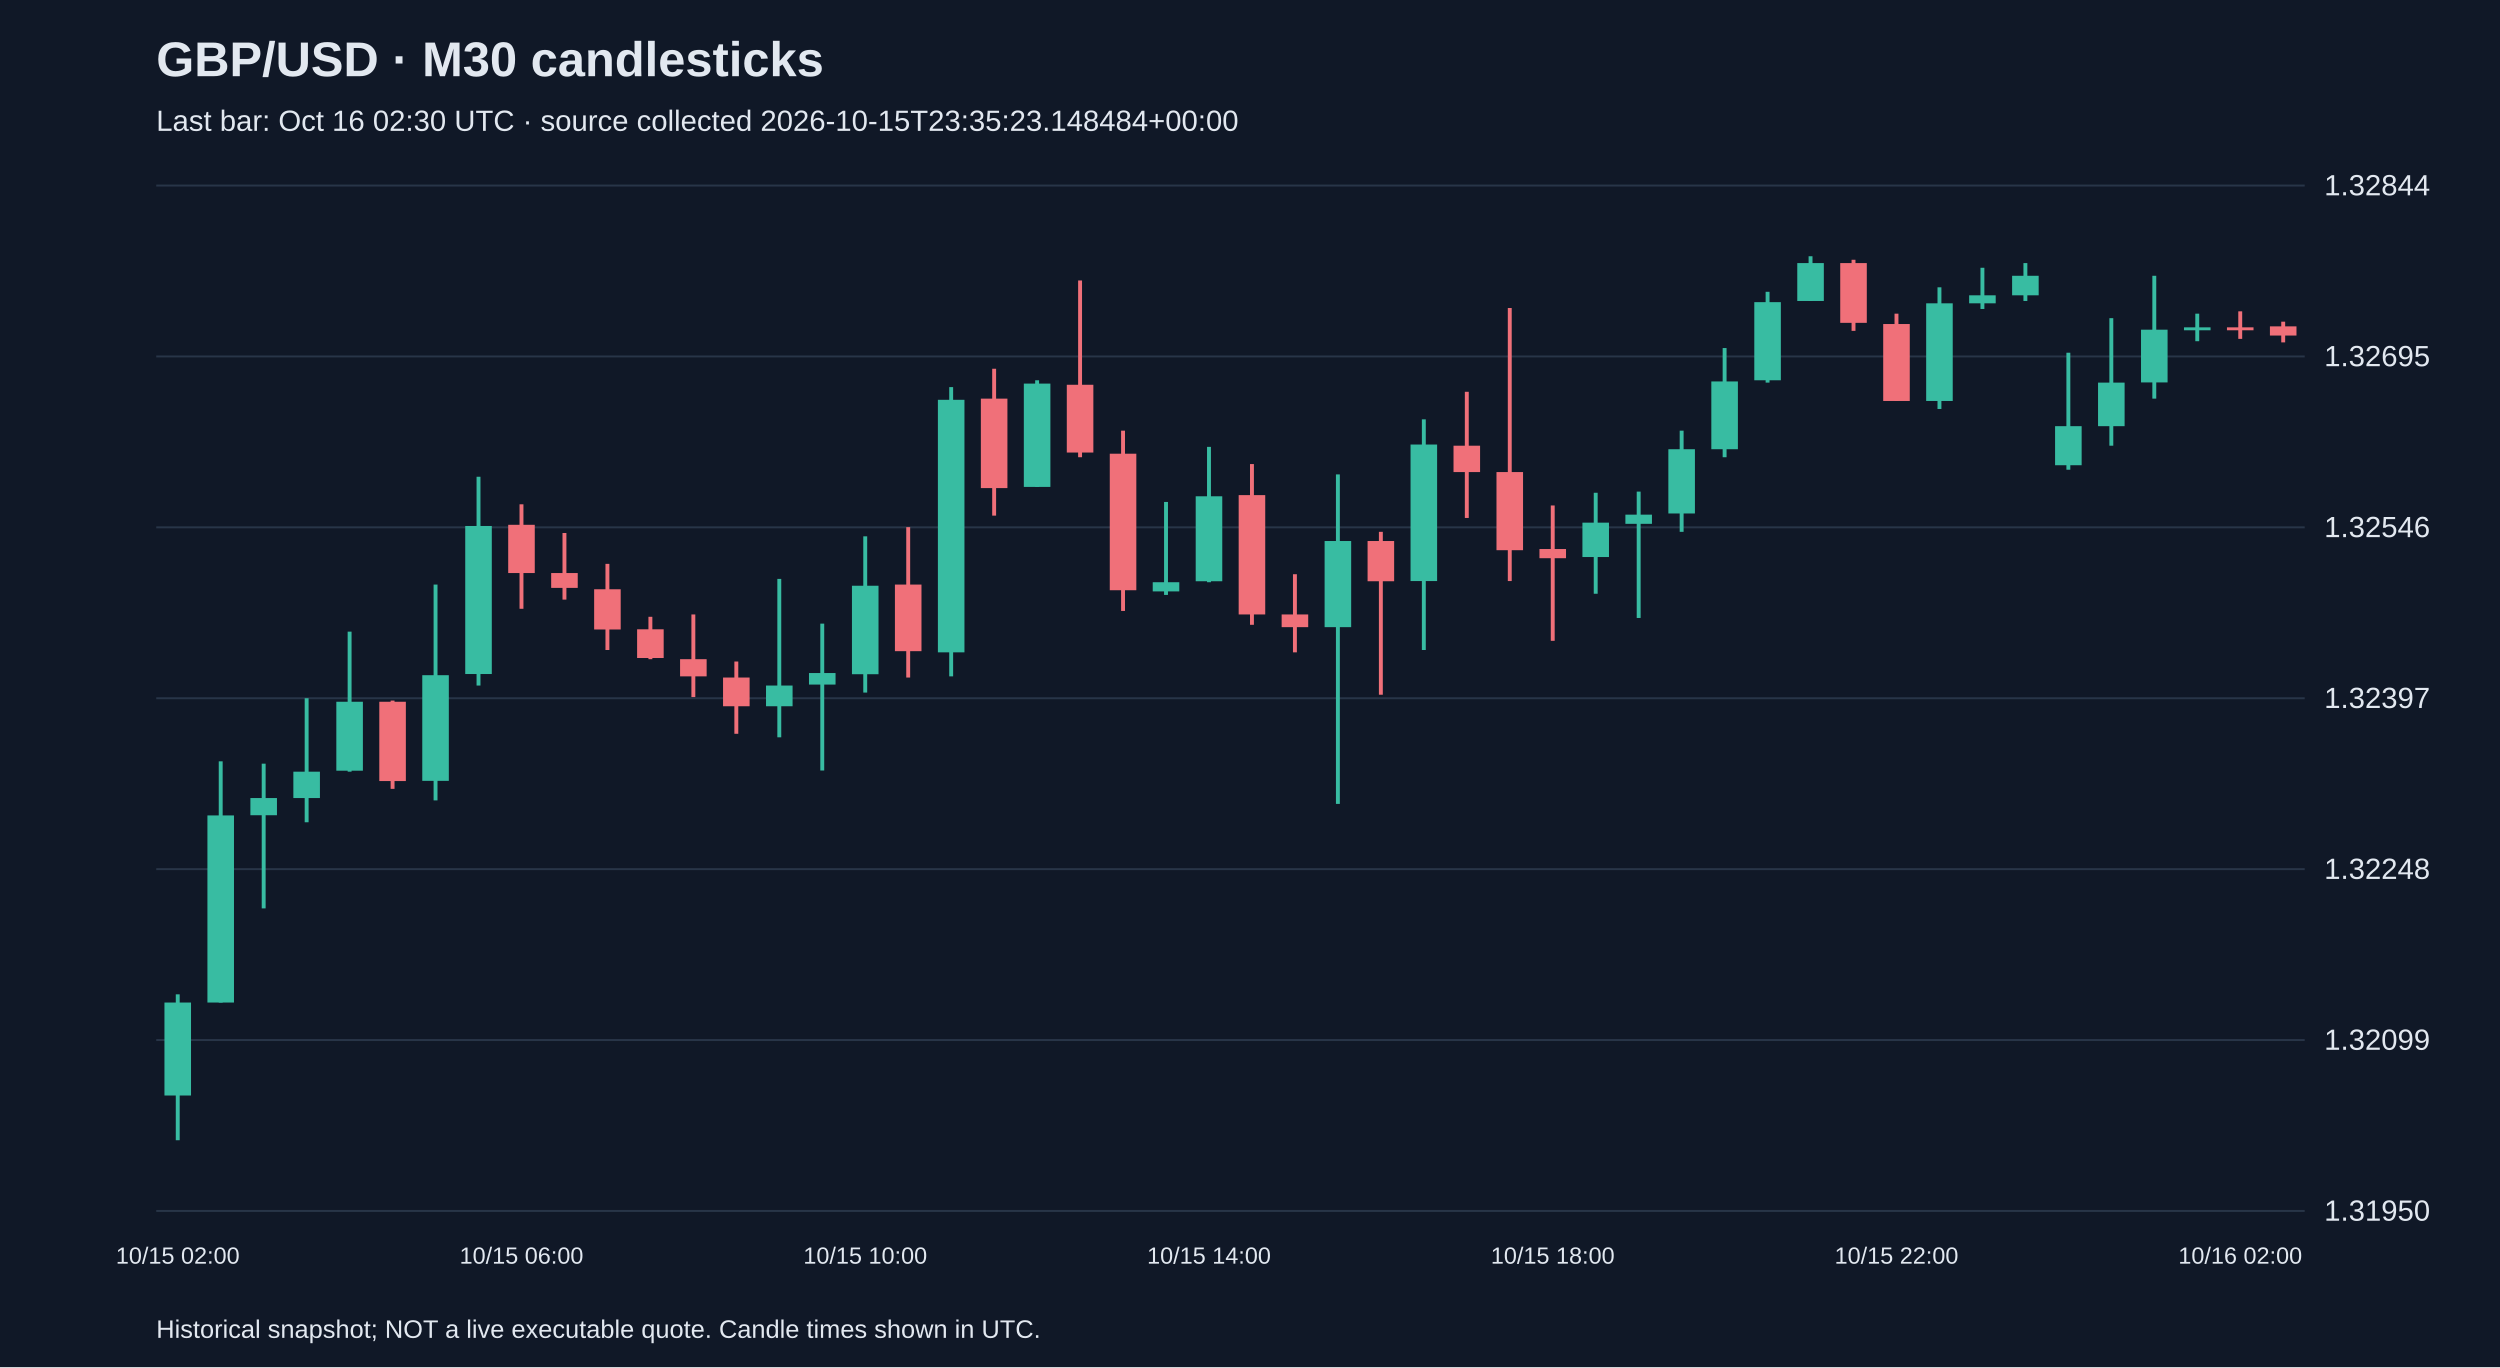
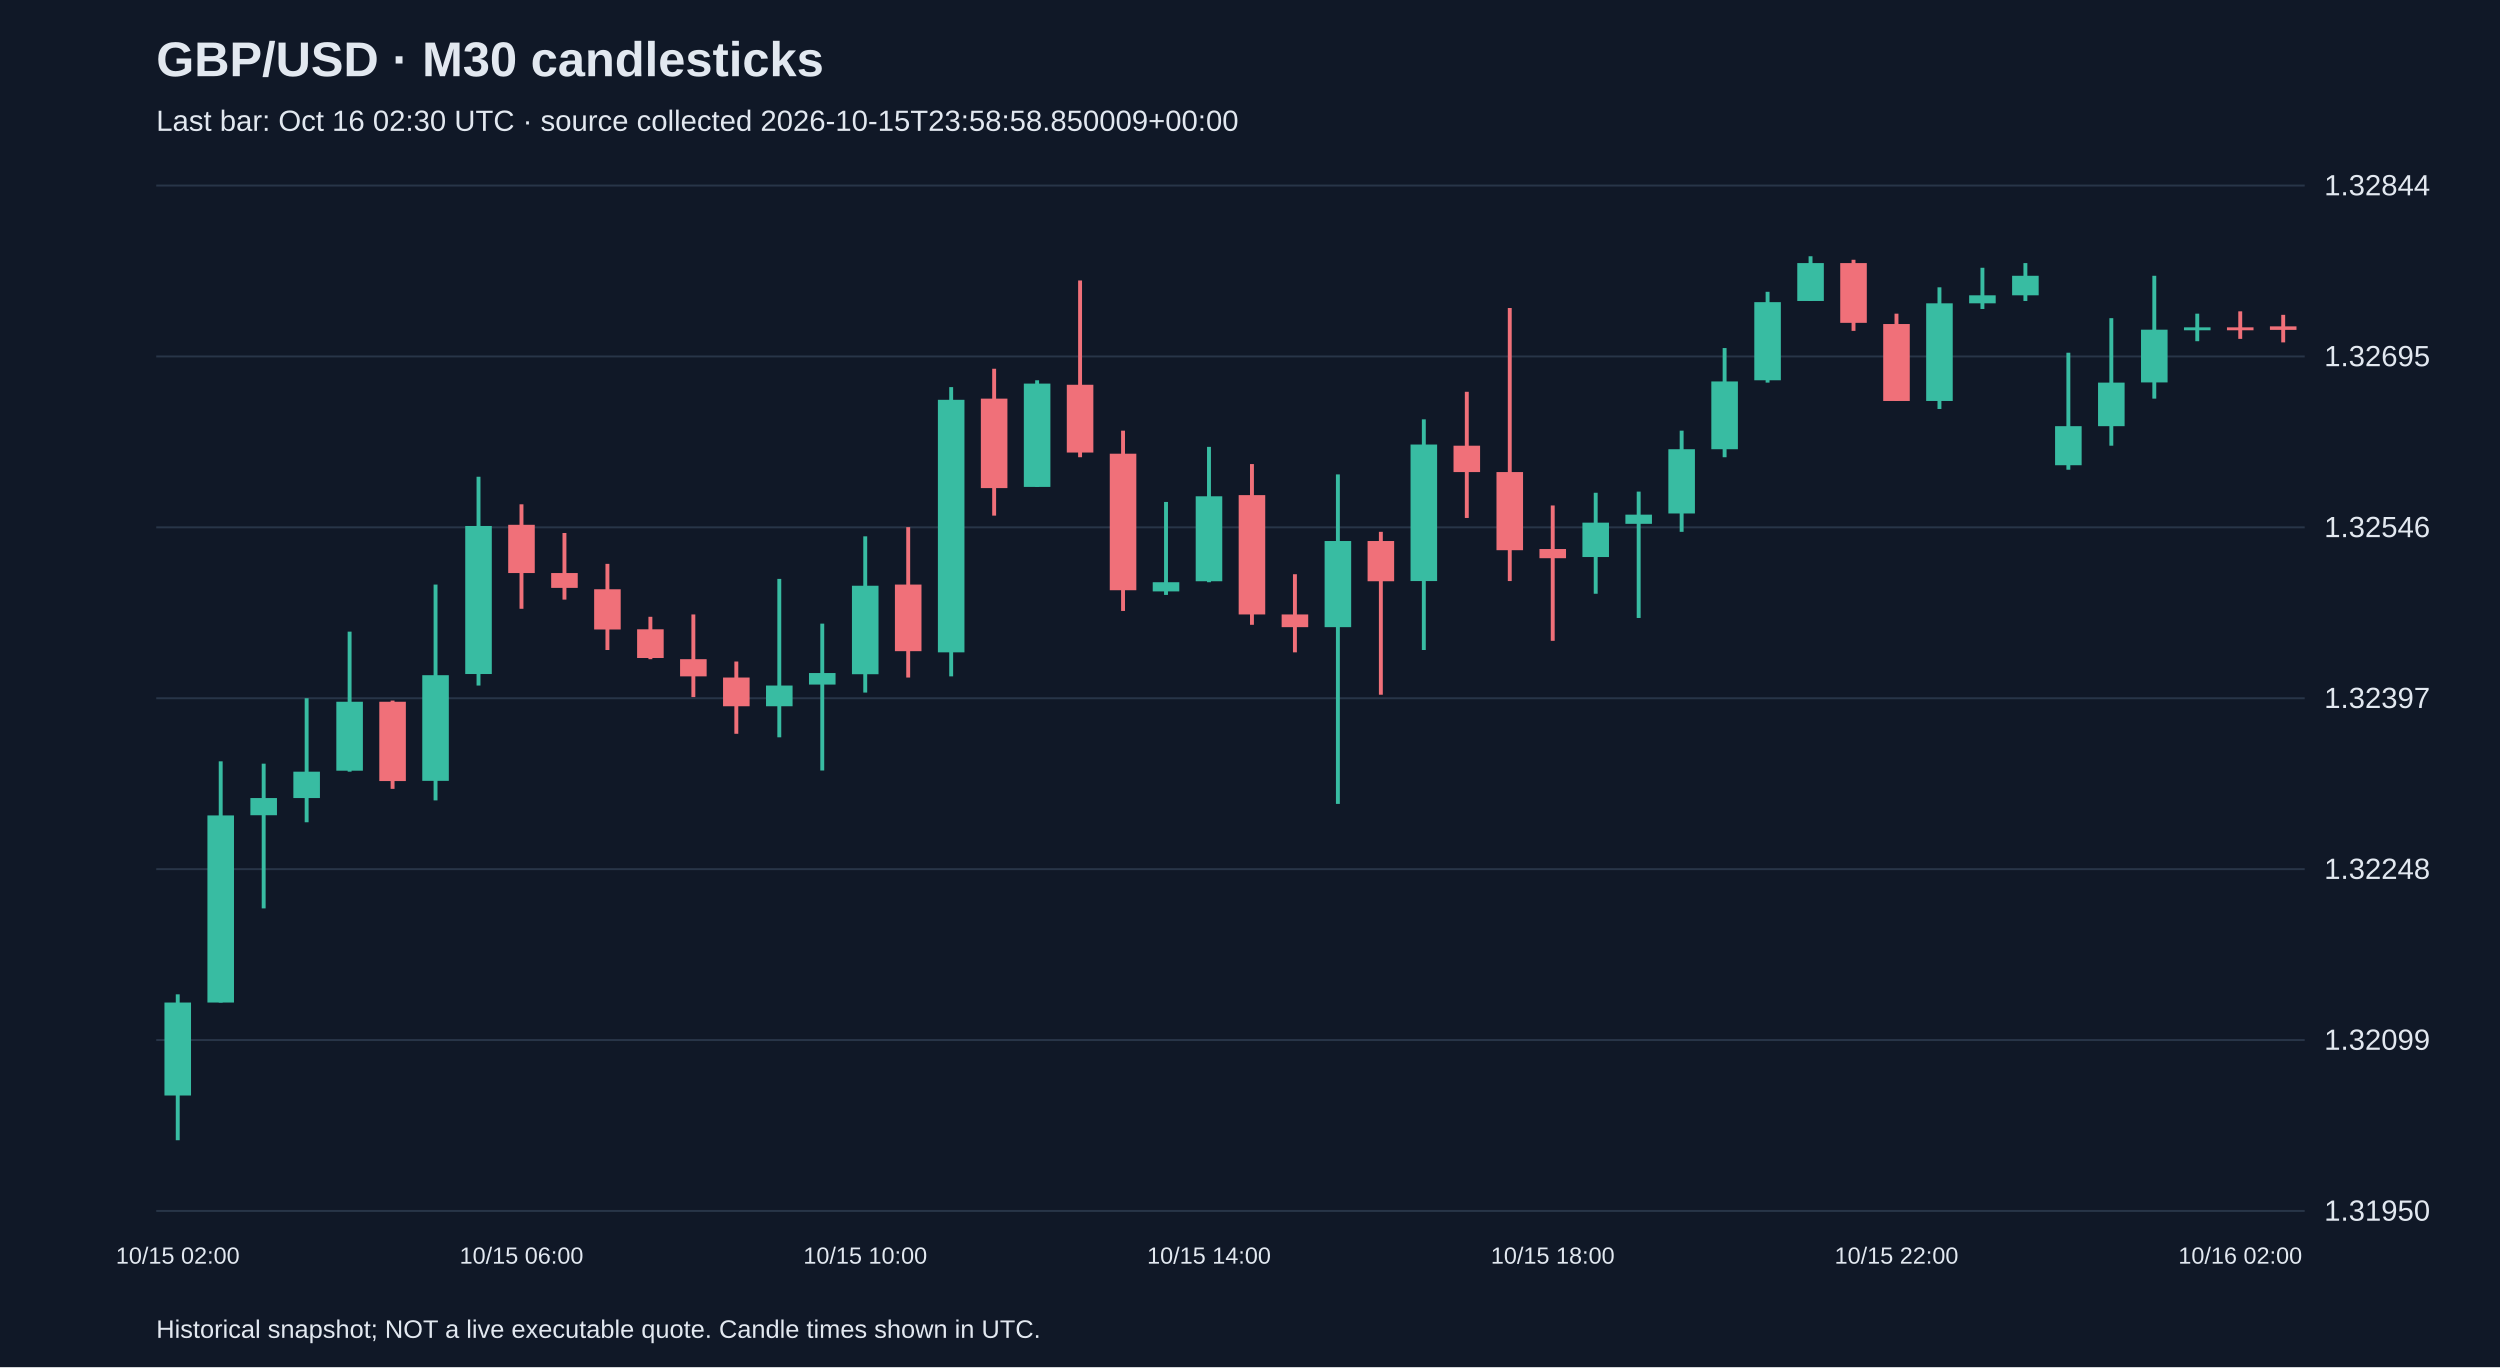
<svg xmlns="http://www.w3.org/2000/svg" viewBox="0 0 1280 700">
  <rect width="100%" height="100%" fill="#101827" />
  <style>text{font-family:Arial,sans-serif;fill:#e2e8f0}</style>
  <text x="80" y="39" font-size="25" font-weight="bold">GBP/USD · M30 candlesticks</text>
-   <text x="80" y="67" font-size="15" fill="#a6b1c5">Last bar: Oct 16 02:30 UTC · source collected 2026-10-15T23:35:23.148484+00:00</text>
+   <text x="80" y="67" font-size="15" fill="#a6b1c5">Last bar: Oct 16 02:30 UTC · source collected 2026-10-15T23:58:58.850009+00:00</text>
  <line x1="80" y1="620.0" x2="1180" y2="620.0" stroke="#283548" />
  <text x="1190" y="625.0" font-size="15">1.31950</text>
  <line x1="80" y1="532.5" x2="1180" y2="532.5" stroke="#283548" />
  <text x="1190" y="537.5" font-size="15">1.32099</text>
  <line x1="80" y1="445.0" x2="1180" y2="445.0" stroke="#283548" />
  <text x="1190" y="450.0" font-size="15">1.32248</text>
  <line x1="80" y1="357.5" x2="1180" y2="357.5" stroke="#283548" />
  <text x="1190" y="362.5" font-size="15">1.32397</text>
  <line x1="80" y1="270.0" x2="1180" y2="270.0" stroke="#283548" />
  <text x="1190" y="275.0" font-size="15">1.32546</text>
  <line x1="80" y1="182.5" x2="1180" y2="182.5" stroke="#283548" />
  <text x="1190" y="187.5" font-size="15">1.32695</text>
  <line x1="80" y1="95.0" x2="1180" y2="95.0" stroke="#283548" />
  <text x="1190" y="100.0" font-size="15">1.32844</text>
  <line x1="91.0" y1="509.1" x2="91.0" y2="583.8" stroke="#38bca2" stroke-width="2" />
  <rect x="84.2" y="513.3" width="13.6" height="47.6" fill="#38bca2" />
  <text x="91.0" y="647" text-anchor="middle" font-size="12">10/15 02:00</text>
  <line x1="113.0" y1="389.8" x2="113.0" y2="513.3" stroke="#38bca2" stroke-width="2" />
  <rect x="106.2" y="417.5" width="13.6" height="95.8" fill="#38bca2" />
  <line x1="135.0" y1="391.0" x2="135.0" y2="465.1" stroke="#38bca2" stroke-width="2" />
  <rect x="128.2" y="408.6" width="13.6" height="8.8" fill="#38bca2" />
  <line x1="157.0" y1="357.5" x2="157.0" y2="421.0" stroke="#38bca2" stroke-width="2" />
  <rect x="150.2" y="395.1" width="13.6" height="13.5" fill="#38bca2" />
  <line x1="179.0" y1="323.4" x2="179.0" y2="395.1" stroke="#38bca2" stroke-width="2" />
  <rect x="172.2" y="359.3" width="13.6" height="35.3" fill="#38bca2" />
  <line x1="201.0" y1="358.7" x2="201.0" y2="403.9" stroke="#f07079" stroke-width="2" />
  <rect x="194.2" y="359.3" width="13.6" height="40.6" fill="#f07079" />
  <line x1="223.0" y1="299.3" x2="223.0" y2="409.8" stroke="#38bca2" stroke-width="2" />
  <rect x="216.2" y="345.7" width="13.6" height="54.1" fill="#38bca2" />
  <line x1="245.0" y1="244.1" x2="245.0" y2="351.0" stroke="#38bca2" stroke-width="2" />
  <rect x="238.2" y="269.3" width="13.6" height="75.8" fill="#38bca2" />
  <line x1="267.0" y1="258.2" x2="267.0" y2="311.7" stroke="#f07079" stroke-width="2" />
  <rect x="260.2" y="268.7" width="13.6" height="24.7" fill="#f07079" />
  <text x="267.0" y="647" text-anchor="middle" font-size="12">10/15 06:00</text>
  <line x1="289.0" y1="272.9" x2="289.0" y2="307.0" stroke="#f07079" stroke-width="2" />
  <rect x="282.2" y="293.4" width="13.6" height="7.6" fill="#f07079" />
  <line x1="311.0" y1="288.7" x2="311.0" y2="332.8" stroke="#f07079" stroke-width="2" />
  <rect x="304.2" y="301.7" width="13.6" height="20.6" fill="#f07079" />
  <line x1="333.0" y1="315.8" x2="333.0" y2="337.5" stroke="#f07079" stroke-width="2" />
  <rect x="326.2" y="322.2" width="13.6" height="14.7" fill="#f07079" />
  <line x1="355.0" y1="314.6" x2="355.0" y2="356.9" stroke="#f07079" stroke-width="2" />
  <rect x="348.2" y="337.5" width="13.6" height="8.8" fill="#f07079" />
  <line x1="377.0" y1="338.7" x2="377.0" y2="375.7" stroke="#f07079" stroke-width="2" />
  <rect x="370.2" y="346.9" width="13.6" height="14.7" fill="#f07079" />
  <line x1="399.0" y1="296.4" x2="399.0" y2="377.5" stroke="#38bca2" stroke-width="2" />
  <rect x="392.2" y="351.0" width="13.6" height="10.6" fill="#38bca2" />
  <line x1="421.0" y1="319.3" x2="421.0" y2="394.5" stroke="#38bca2" stroke-width="2" />
  <rect x="414.2" y="344.6" width="13.6" height="5.9" fill="#38bca2" />
  <line x1="443.0" y1="274.6" x2="443.0" y2="354.6" stroke="#38bca2" stroke-width="2" />
  <rect x="436.2" y="299.9" width="13.6" height="45.3" fill="#38bca2" />
  <text x="443.0" y="647" text-anchor="middle" font-size="12">10/15 10:00</text>
  <line x1="465.0" y1="269.9" x2="465.0" y2="346.9" stroke="#f07079" stroke-width="2" />
  <rect x="458.2" y="299.3" width="13.6" height="34.1" fill="#f07079" />
  <line x1="487.0" y1="198.2" x2="487.0" y2="346.3" stroke="#38bca2" stroke-width="2" />
  <rect x="480.2" y="204.7" width="13.6" height="129.3" fill="#38bca2" />
  <line x1="509.0" y1="188.8" x2="509.0" y2="264.0" stroke="#f07079" stroke-width="2" />
  <rect x="502.2" y="204.1" width="13.6" height="45.8" fill="#f07079" />
  <line x1="531.0" y1="194.7" x2="531.0" y2="249.3" stroke="#38bca2" stroke-width="2" />
  <rect x="524.2" y="196.4" width="13.6" height="52.9" fill="#38bca2" />
  <line x1="553.0" y1="143.6" x2="553.0" y2="234.1" stroke="#f07079" stroke-width="2" />
  <rect x="546.2" y="197.0" width="13.6" height="34.7" fill="#f07079" />
  <line x1="575.0" y1="220.5" x2="575.0" y2="312.8" stroke="#f07079" stroke-width="2" />
  <rect x="568.2" y="232.3" width="13.6" height="69.9" fill="#f07079" />
  <line x1="597.0" y1="257.0" x2="597.0" y2="304.6" stroke="#38bca2" stroke-width="2" />
  <rect x="590.2" y="298.1" width="13.6" height="4.7" fill="#38bca2" />
  <line x1="619.0" y1="228.8" x2="619.0" y2="298.1" stroke="#38bca2" stroke-width="2" />
  <rect x="612.2" y="254.1" width="13.6" height="43.5" fill="#38bca2" />
  <text x="619.0" y="647" text-anchor="middle" font-size="12">10/15 14:00</text>
  <line x1="641.0" y1="237.6" x2="641.0" y2="319.9" stroke="#f07079" stroke-width="2" />
  <rect x="634.2" y="253.5" width="13.6" height="61.1" fill="#f07079" />
  <line x1="663.0" y1="294.0" x2="663.0" y2="334.0" stroke="#f07079" stroke-width="2" />
  <rect x="656.2" y="314.6" width="13.6" height="6.5" fill="#f07079" />
  <line x1="685.0" y1="242.9" x2="685.0" y2="411.6" stroke="#38bca2" stroke-width="2" />
  <rect x="678.2" y="277.0" width="13.6" height="44.1" fill="#38bca2" />
  <line x1="707.0" y1="272.3" x2="707.0" y2="355.7" stroke="#f07079" stroke-width="2" />
  <rect x="700.2" y="277.0" width="13.6" height="20.6" fill="#f07079" />
  <line x1="729.0" y1="214.7" x2="729.0" y2="332.8" stroke="#38bca2" stroke-width="2" />
  <rect x="722.2" y="227.6" width="13.6" height="69.9" fill="#38bca2" />
  <line x1="751.0" y1="200.6" x2="751.0" y2="265.2" stroke="#f07079" stroke-width="2" />
  <rect x="744.2" y="228.2" width="13.6" height="13.5" fill="#f07079" />
  <line x1="773.0" y1="157.7" x2="773.0" y2="297.5" stroke="#f07079" stroke-width="2" />
  <rect x="766.2" y="241.7" width="13.6" height="40.0" fill="#f07079" />
  <line x1="795.0" y1="258.8" x2="795.0" y2="328.1" stroke="#f07079" stroke-width="2" />
  <rect x="788.2" y="281.1" width="13.6" height="4.7" fill="#f07079" />
  <text x="795.0" y="647" text-anchor="middle" font-size="12">10/15 18:00</text>
  <line x1="817.0" y1="252.3" x2="817.0" y2="304.0" stroke="#38bca2" stroke-width="2" />
  <rect x="810.2" y="267.6" width="13.6" height="17.6" fill="#38bca2" />
  <line x1="839.0" y1="251.7" x2="839.0" y2="316.4" stroke="#38bca2" stroke-width="2" />
  <rect x="832.2" y="263.5" width="13.6" height="4.7" fill="#38bca2" />
  <line x1="861.0" y1="220.5" x2="861.0" y2="272.3" stroke="#38bca2" stroke-width="2" />
  <rect x="854.2" y="230.0" width="13.6" height="32.9" fill="#38bca2" />
  <line x1="883.0" y1="178.2" x2="883.0" y2="234.1" stroke="#38bca2" stroke-width="2" />
  <rect x="876.2" y="195.3" width="13.6" height="34.7" fill="#38bca2" />
  <line x1="905.0" y1="149.4" x2="905.0" y2="195.9" stroke="#38bca2" stroke-width="2" />
  <rect x="898.2" y="154.7" width="13.6" height="40.0" fill="#38bca2" />
  <line x1="927.0" y1="131.2" x2="927.0" y2="154.1" stroke="#38bca2" stroke-width="2" />
  <rect x="920.2" y="134.7" width="13.6" height="19.4" fill="#38bca2" />
  <line x1="949.0" y1="133.0" x2="949.0" y2="169.4" stroke="#f07079" stroke-width="2" />
  <rect x="942.2" y="134.7" width="13.6" height="30.6" fill="#f07079" />
  <line x1="971.0" y1="160.6" x2="971.0" y2="205.3" stroke="#f07079" stroke-width="2" />
  <rect x="964.2" y="165.9" width="13.6" height="39.4" fill="#f07079" />
  <text x="971.0" y="647" text-anchor="middle" font-size="12">10/15 22:00</text>
  <line x1="993.0" y1="147.1" x2="993.0" y2="209.4" stroke="#38bca2" stroke-width="2" />
  <rect x="986.2" y="155.3" width="13.6" height="50.0" fill="#38bca2" />
  <line x1="1015.0" y1="137.1" x2="1015.0" y2="158.2" stroke="#38bca2" stroke-width="2" />
  <rect x="1008.2" y="151.2" width="13.6" height="4.1" fill="#38bca2" />
  <line x1="1037.0" y1="134.7" x2="1037.0" y2="154.1" stroke="#38bca2" stroke-width="2" />
  <rect x="1030.2" y="141.2" width="13.6" height="10.0" fill="#38bca2" />
  <line x1="1059.0" y1="180.6" x2="1059.0" y2="240.5" stroke="#38bca2" stroke-width="2" />
  <rect x="1052.2" y="218.2" width="13.6" height="20.0" fill="#38bca2" />
  <line x1="1081.0" y1="162.9" x2="1081.0" y2="228.2" stroke="#38bca2" stroke-width="2" />
  <rect x="1074.2" y="195.9" width="13.6" height="22.3" fill="#38bca2" />
  <line x1="1103.0" y1="141.2" x2="1103.0" y2="204.1" stroke="#38bca2" stroke-width="2" />
  <rect x="1096.2" y="168.8" width="13.6" height="27.0" fill="#38bca2" />
  <line x1="1125.0" y1="160.6" x2="1125.0" y2="174.7" stroke="#38bca2" stroke-width="2" />
  <rect x="1118.2" y="167.6" width="13.6" height="1.5" fill="#38bca2" />
  <line x1="1147.0" y1="159.4" x2="1147.0" y2="173.5" stroke="#f07079" stroke-width="2" />
  <rect x="1140.2" y="167.6" width="13.6" height="1.5" fill="#f07079" />
  <text x="1147.0" y="647" text-anchor="middle" font-size="12">10/16 02:00</text>
-   <line x1="1169.0" y1="164.7" x2="1169.0" y2="175.3" stroke="#f07079" stroke-width="2" />
-   <rect x="1162.2" y="167.1" width="13.6" height="4.7" fill="#f07079" />
+   <line x1="1169.0" y1="161.2" x2="1169.0" y2="175.3" stroke="#f07079" stroke-width="2" />
+   <rect x="1162.2" y="167.1" width="13.6" height="1.8" fill="#f07079" />
  <text x="80" y="685" font-size="13">Historical snapshot; NOT a live executable quote. Candle times shown in UTC.</text>
</svg>
